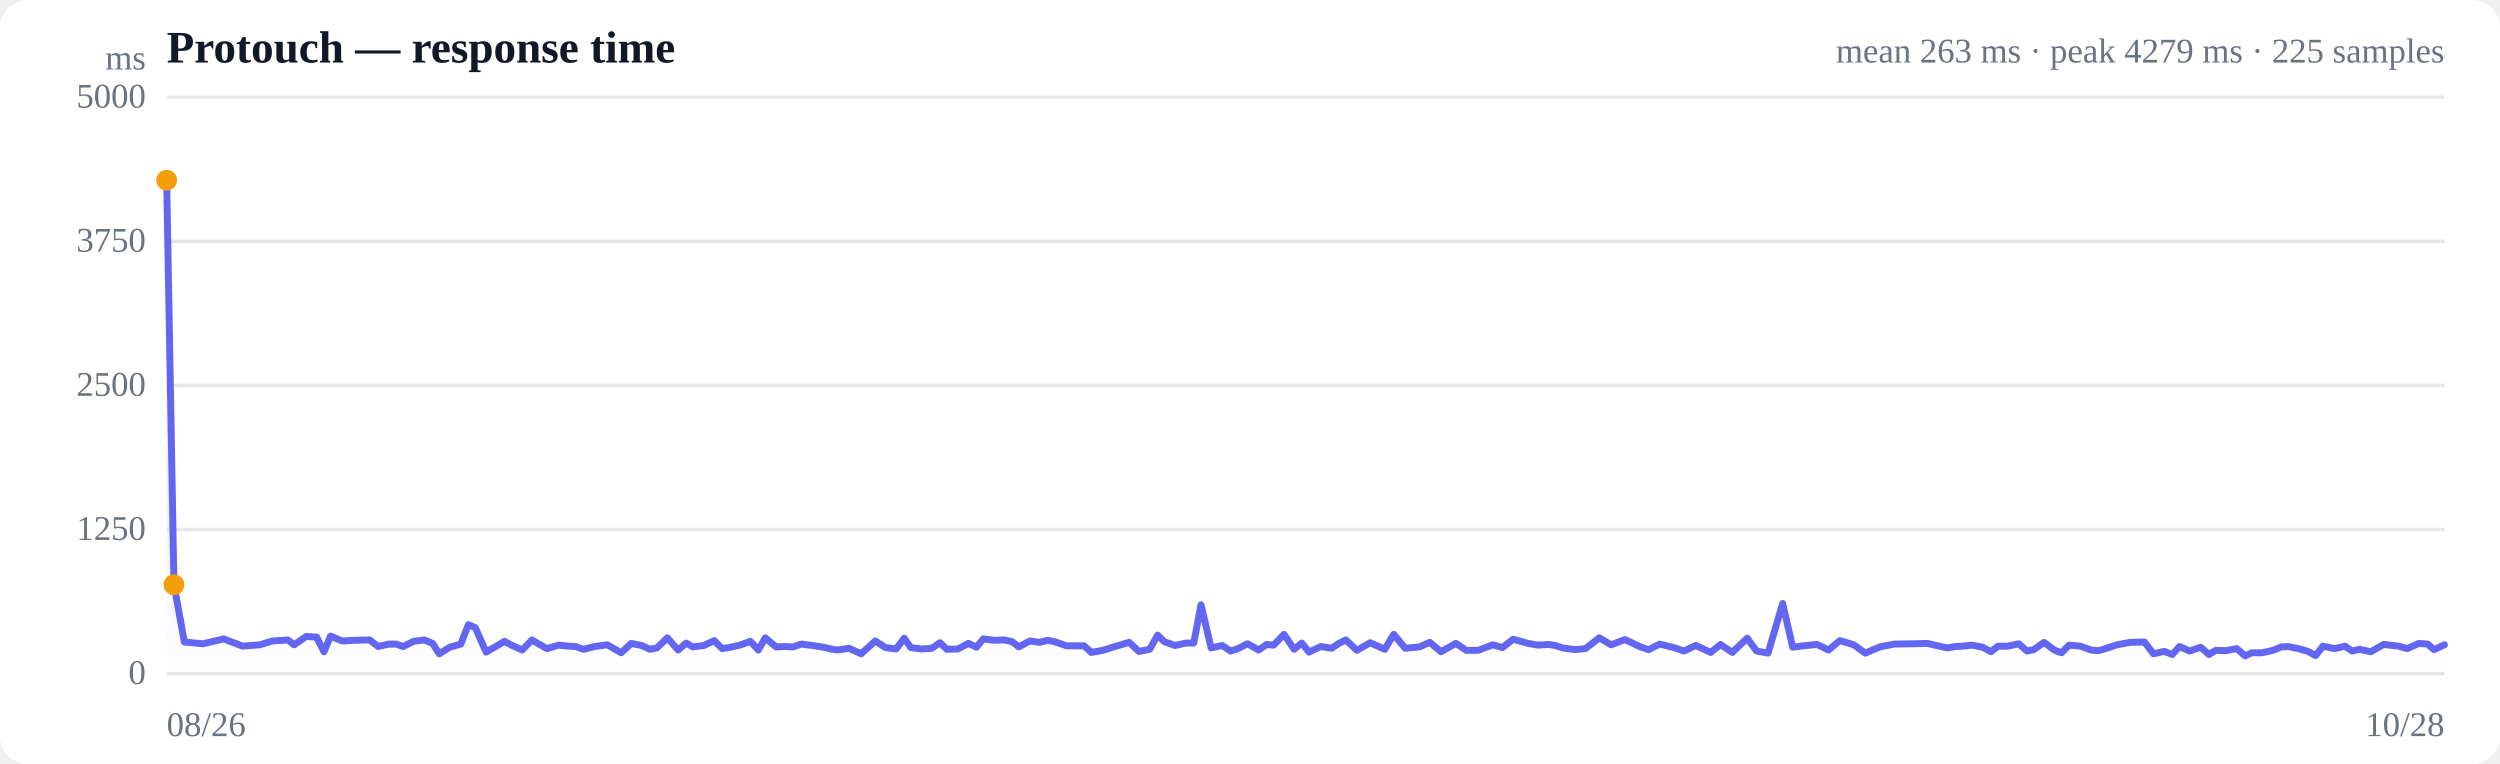
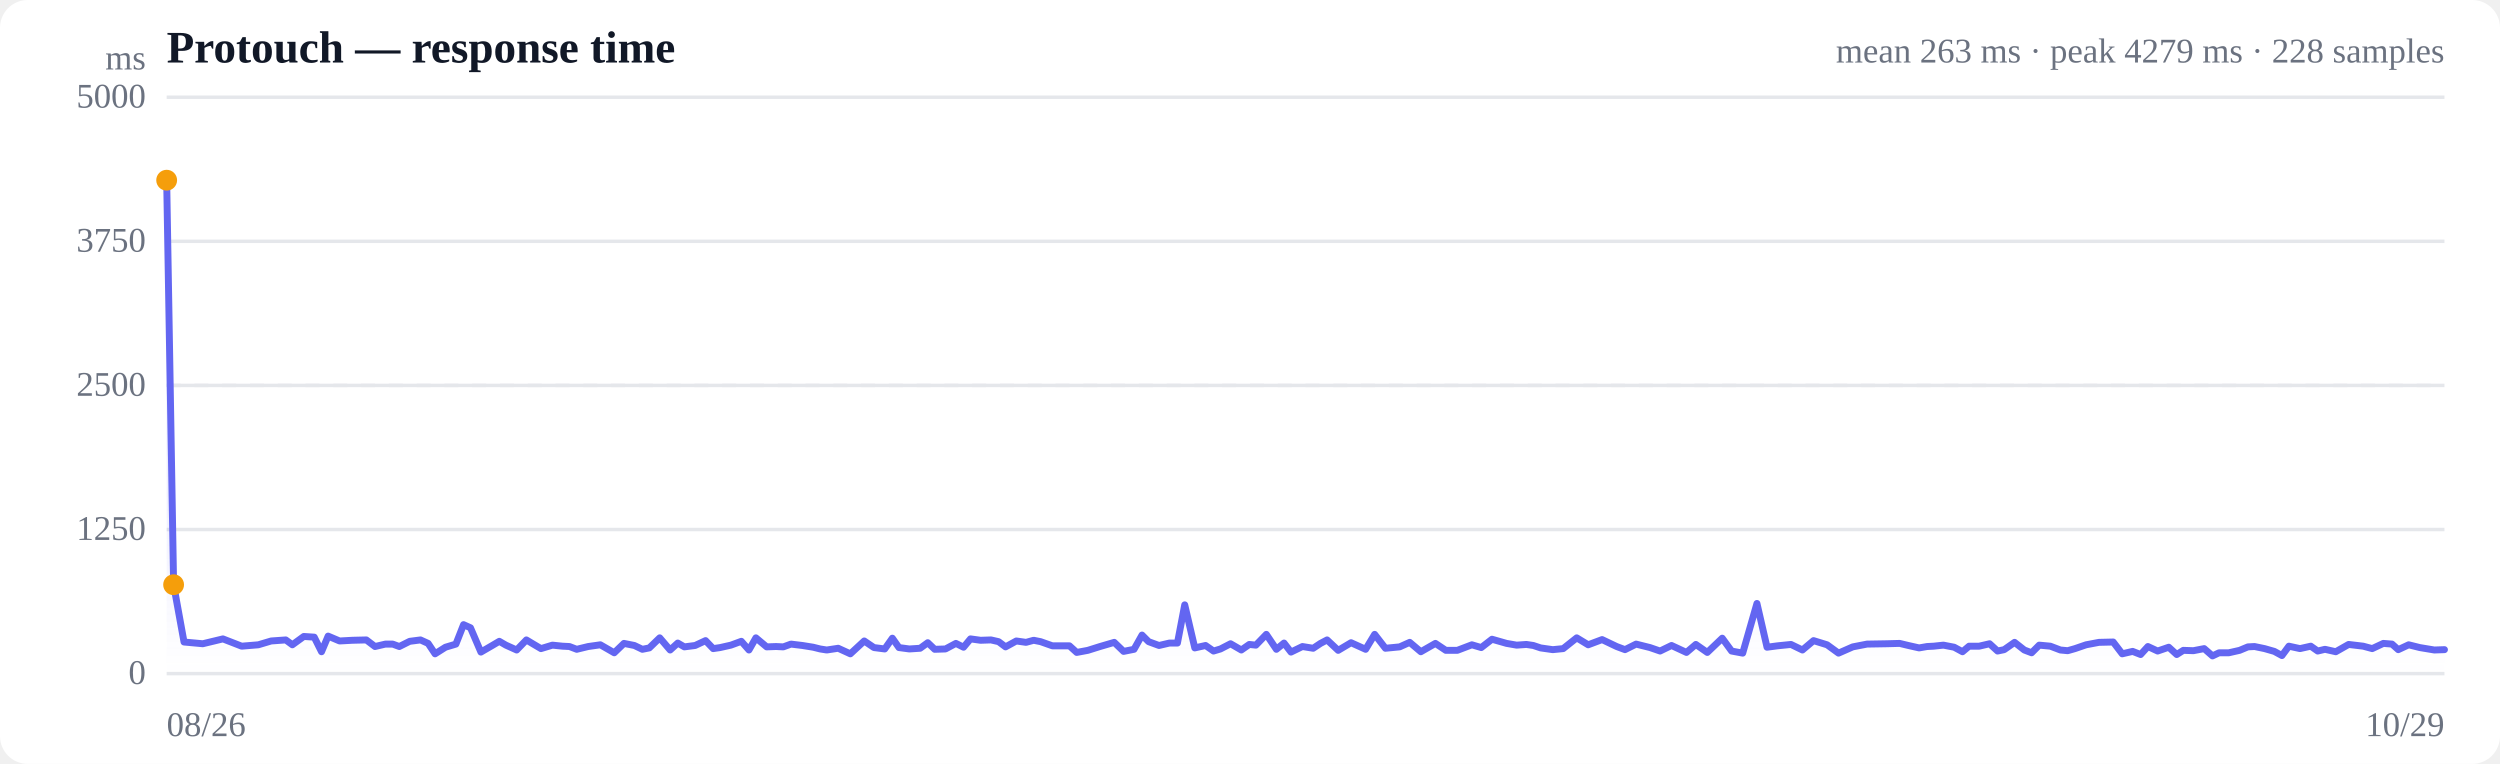
<svg xmlns="http://www.w3.org/2000/svg" viewBox="0 0 720 220" width="720" height="220" role="img" aria-label="Response time over time">
  <style>
  :root { color-scheme: light dark; }
  .bg { fill: #ffffff; }
  .grid { stroke: #e5e7eb; stroke-width: 1; }
  .axis { fill: #6b7280; font-size: 10px; }
  .title { fill: #111827; font-size: 13px; font-weight: 600; }
  .sub { fill: #6b7280; font-size: 10px; }
  .line { stroke: #6366f1; stroke-width: 2; fill: none; stroke-linejoin: round; stroke-linecap: round; }
  .area { fill: url(#fade); }
  .dot-degraded { fill: #f59e0b; }
  .dot-down { fill: #ef4444; }
  .empty { fill: #9ca3af; font-size: 12px; }
  @media (prefers-color-scheme: dark) {
    .bg { fill: #0b0f19; }
    .grid { stroke: #1f2937; }
    .axis, .sub { fill: #9ca3af; }
    .title { fill: #f3f4f6; }
    .line { stroke: #818cf8; }
  }
</style>
  <defs>
    <linearGradient id="fade" x1="0" y1="0" x2="0" y2="1">
      <stop offset="0%" stop-color="#6366f1" stop-opacity="0.28" />
      <stop offset="100%" stop-color="#6366f1" stop-opacity="0" />
    </linearGradient>
  </defs>
  <rect class="bg" width="720" height="220" rx="8" />
  <text class="title" x="48" y="18">Protouch — response time</text>
-   <text class="sub" x="704" y="18" text-anchor="end">mean 263 ms · peak 4279 ms · 225 samples</text>
+   <text class="sub" x="704" y="18" text-anchor="end">mean 263 ms · peak 4279 ms · 228 samples</text>
  <line class="grid" x1="48" y1="194.0" x2="704" y2="194.0" />
  <text class="axis" x="42" y="197" text-anchor="end">0</text>
  <line class="grid" x1="48" y1="152.5" x2="704" y2="152.5" />
  <text class="axis" x="42" y="155.5" text-anchor="end">1250</text>
  <line class="grid" x1="48" y1="111.0" x2="704" y2="111.0" />
  <text class="axis" x="42" y="114" text-anchor="end">2500</text>
  <line class="grid" x1="48" y1="69.5" x2="704" y2="69.5" />
  <text class="axis" x="42" y="72.5" text-anchor="end">3750</text>
  <line class="grid" x1="48" y1="28.0" x2="704" y2="28.0" />
  <text class="axis" x="42" y="31" text-anchor="end">5000</text>
  <line class="grid" stroke-dasharray="4 4" x1="48" y1="111.0" x2="704" y2="111.0" />
-   <path class="area" d="M48.0,51.9 L48.0,51.9 L50.1,168.4 L53.1,184.9 L58.5,185.4 L64.4,184.0 L69.9,186.1 L74.8,185.7 L78.5,184.6 L82.9,184.3 L84.7,185.7 L88.2,183.3 L91.2,183.5 L93.3,187.7 L95.2,183.2 L98.6,184.6 L102.3,184.4 L106.5,184.3 L108.9,186.2 L112.0,185.5 L114.1,185.5 L116.1,186.2 L119.1,184.7 L122.2,184.3 L124.6,185.3 L126.5,188.3 L129.5,186.4 L132.7,185.5 L134.9,179.9 L136.9,180.8 L140.0,187.8 L143.1,186.0 L145.3,184.7 L147.3,185.8 L150.4,187.2 L153.2,184.3 L155.2,185.5 L157.5,186.8 L160.9,185.8 L163.8,186.1 L165.8,186.2 L168.0,187.0 L171.3,186.2 L174.9,185.7 L178.9,188.0 L181.8,185.3 L184.8,185.9 L187.2,187.0 L189.2,186.6 L192.2,183.7 L195.3,187.2 L197.6,185.2 L199.5,186.3 L202.7,185.9 L205.7,184.5 L208.0,186.8 L209.9,186.5 L213.1,185.8 L216.1,184.7 L218.4,187.2 L220.4,183.7 L223.5,186.3 L226.3,186.2 L228.5,186.3 L230.7,185.5 L234.0,185.9 L237.2,186.4 L239.2,186.9 L241.2,187.2 L244.5,186.7 L248.0,188.3 L252.1,184.6 L255.0,186.5 L258.1,186.9 L260.4,183.8 L262.3,186.5 L265.4,186.9 L268.4,186.7 L270.7,185.1 L272.7,187.0 L275.9,186.9 L278.9,185.3 L281.2,186.4 L283.2,184.0 L286.2,184.4 L289.2,184.3 L291.5,184.8 L293.4,186.3 L296.6,184.6 L299.5,185.0 L301.7,184.4 L303.7,184.8 L307.2,186.0 L310.1,186.0 L312.2,186.0 L314.3,187.9 L317.6,187.3 L321.1,186.2 L325.2,185.0 L328.0,187.6 L331.1,187.0 L333.4,182.9 L335.3,184.8 L338.4,185.9 L341.5,185.2 L343.8,185.2 L345.9,174.2 L348.8,186.6 L352.0,185.9 L354.4,187.5 L356.3,186.9 L359.3,185.4 L362.5,187.2 L364.8,185.6 L366.8,185.8 L369.8,182.7 L372.7,187.0 L374.9,185.2 L377.0,187.8 L380.4,186.2 L383.5,186.7 L385.6,185.3 L387.6,184.3 L390.8,187.3 L394.6,185.1 L398.8,187.0 L401.4,182.7 L404.7,186.7 L408.8,186.3 L411.8,185.0 L415.0,187.7 L419.3,185.3 L422.3,187.3 L425.7,187.3 L429.9,185.7 L432.7,186.5 L435.8,184.1 L440.1,185.3 L443.0,185.8 L445.9,185.6 L447.9,185.9 L450.0,186.6 L453.6,187.1 L456.6,186.8 L460.6,183.7 L464.0,185.7 L468.0,184.2 L472.2,186.2 L474.8,187.1 L478.0,185.5 L482.1,186.5 L485.0,187.5 L488.4,185.9 L492.7,187.9 L495.5,185.6 L498.9,187.9 L503.2,183.8 L505.9,187.5 L509.2,188.1 L513.4,173.8 L516.3,186.4 L519.3,186.0 L523.3,185.6 L526.6,187.2 L529.9,184.5 L533.9,185.7 L537.2,188.1 L541.4,186.3 L545.5,185.5 L551.4,185.4 L555.1,185.3 L557.6,185.9 L560.8,186.6 L563.1,186.2 L565.1,186.1 L567.9,185.8 L571.0,186.4 L573.4,187.7 L575.4,186.1 L578.3,186.1 L581.4,185.4 L583.8,187.5 L585.7,187.1 L588.7,185.0 L591.6,187.2 L593.7,188.0 L595.9,185.8 L599.2,186.1 L602.2,187.2 L604.3,187.4 L606.4,186.8 L609.7,185.7 L613.5,185.0 L617.6,184.9 L620.2,188.3 L623.3,187.6 L625.6,188.5 L627.7,186.2 L630.6,187.5 L633.8,186.4 L636.2,188.5 L638.1,187.3 L641.0,187.4 L644.2,186.8 L646.6,188.9 L648.5,188.0 L651.5,188.0 L654.6,187.3 L657.0,186.3 L658.9,186.2 L661.9,186.8 L664.7,187.6 L666.9,188.8 L669.0,186.1 L672.3,186.8 L675.4,186.1 L677.4,187.5 L679.5,187.0 L682.8,187.7 L686.5,185.6 L690.8,186.1 L693.3,186.8 L696.6,185.3 L699.2,185.5 L701.0,187.1 L704.0,185.7 L704.0,194.0 L48.0,194.0 Z" />
-   <path class="line" d="M48.0,51.9 L50.1,168.4 L53.1,184.9 L58.5,185.4 L64.4,184.0 L69.9,186.1 L74.8,185.7 L78.5,184.6 L82.9,184.3 L84.7,185.7 L88.2,183.3 L91.2,183.5 L93.3,187.7 L95.2,183.2 L98.6,184.6 L102.3,184.4 L106.5,184.3 L108.9,186.2 L112.0,185.5 L114.1,185.5 L116.1,186.2 L119.1,184.7 L122.2,184.3 L124.6,185.3 L126.5,188.3 L129.5,186.4 L132.7,185.5 L134.9,179.9 L136.9,180.8 L140.0,187.8 L143.1,186.0 L145.3,184.7 L147.3,185.8 L150.4,187.2 L153.2,184.3 L155.2,185.5 L157.5,186.8 L160.9,185.8 L163.8,186.1 L165.8,186.2 L168.0,187.0 L171.3,186.2 L174.9,185.7 L178.9,188.0 L181.8,185.3 L184.8,185.9 L187.2,187.0 L189.2,186.6 L192.2,183.7 L195.3,187.2 L197.6,185.2 L199.5,186.3 L202.7,185.9 L205.7,184.5 L208.0,186.8 L209.9,186.5 L213.1,185.8 L216.1,184.7 L218.4,187.2 L220.4,183.7 L223.5,186.3 L226.3,186.2 L228.5,186.3 L230.7,185.5 L234.0,185.9 L237.2,186.4 L239.2,186.9 L241.2,187.2 L244.5,186.7 L248.0,188.3 L252.1,184.6 L255.0,186.5 L258.1,186.9 L260.4,183.8 L262.3,186.5 L265.4,186.9 L268.4,186.7 L270.7,185.1 L272.7,187.0 L275.9,186.9 L278.9,185.3 L281.2,186.4 L283.2,184.0 L286.2,184.4 L289.2,184.3 L291.5,184.8 L293.4,186.3 L296.6,184.6 L299.5,185.0 L301.7,184.4 L303.7,184.8 L307.2,186.0 L310.1,186.0 L312.2,186.0 L314.3,187.9 L317.6,187.3 L321.1,186.2 L325.2,185.0 L328.0,187.6 L331.1,187.0 L333.4,182.9 L335.3,184.8 L338.4,185.9 L341.5,185.2 L343.8,185.2 L345.9,174.2 L348.8,186.6 L352.0,185.9 L354.4,187.5 L356.3,186.9 L359.3,185.4 L362.5,187.2 L364.8,185.6 L366.8,185.8 L369.8,182.7 L372.7,187.0 L374.9,185.2 L377.0,187.8 L380.4,186.2 L383.5,186.7 L385.6,185.3 L387.6,184.3 L390.8,187.3 L394.6,185.1 L398.8,187.0 L401.4,182.7 L404.7,186.7 L408.8,186.3 L411.8,185.0 L415.0,187.7 L419.3,185.3 L422.3,187.3 L425.7,187.3 L429.9,185.7 L432.7,186.5 L435.8,184.1 L440.1,185.3 L443.0,185.8 L445.9,185.6 L447.9,185.9 L450.0,186.6 L453.6,187.1 L456.6,186.8 L460.6,183.7 L464.0,185.7 L468.0,184.2 L472.2,186.2 L474.8,187.1 L478.0,185.5 L482.1,186.5 L485.0,187.5 L488.4,185.9 L492.7,187.9 L495.5,185.6 L498.9,187.9 L503.2,183.8 L505.9,187.5 L509.2,188.1 L513.4,173.8 L516.3,186.4 L519.3,186.0 L523.3,185.6 L526.6,187.2 L529.9,184.5 L533.9,185.7 L537.2,188.1 L541.4,186.3 L545.5,185.5 L551.4,185.4 L555.1,185.3 L557.6,185.9 L560.8,186.6 L563.1,186.2 L565.1,186.1 L567.9,185.8 L571.0,186.4 L573.4,187.7 L575.4,186.1 L578.3,186.1 L581.4,185.4 L583.8,187.5 L585.7,187.1 L588.7,185.0 L591.6,187.2 L593.7,188.0 L595.9,185.8 L599.2,186.1 L602.2,187.2 L604.3,187.4 L606.4,186.8 L609.7,185.7 L613.5,185.0 L617.6,184.9 L620.2,188.3 L623.3,187.6 L625.6,188.5 L627.7,186.2 L630.6,187.5 L633.8,186.4 L636.2,188.5 L638.1,187.3 L641.0,187.4 L644.2,186.8 L646.6,188.9 L648.5,188.0 L651.5,188.0 L654.6,187.3 L657.0,186.3 L658.9,186.2 L661.9,186.8 L664.7,187.6 L666.9,188.8 L669.0,186.1 L672.3,186.8 L675.4,186.1 L677.4,187.5 L679.5,187.0 L682.8,187.7 L686.5,185.6 L690.8,186.1 L693.3,186.8 L696.6,185.3 L699.2,185.5 L701.0,187.1 L704.0,185.7" />
+   <path class="area" d="M48.0,51.9 L48.0,51.9 L50.0,168.4 L53.0,184.9 L58.4,185.4 L64.2,184.0 L69.6,186.1 L74.4,185.7 L78.1,184.6 L82.3,184.3 L84.2,185.7 L87.5,183.3 L90.5,183.5 L92.6,187.7 L94.5,183.2 L97.8,184.6 L101.5,184.4 L105.5,184.3 L108.0,186.2 L111.0,185.5 L113.1,185.5 L115.0,186.2 L118.0,184.7 L121.1,184.3 L123.3,185.3 L125.3,188.3 L128.3,186.4 L131.3,185.5 L133.5,179.9 L135.5,180.8 L138.5,187.8 L141.6,186.0 L143.8,184.7 L145.7,185.8 L148.8,187.2 L151.6,184.3 L153.6,185.5 L155.8,186.8 L159.1,185.8 L162.0,186.1 L164.0,186.2 L166.1,187.0 L169.4,186.2 L172.9,185.7 L176.9,188.0 L179.7,185.3 L182.7,185.9 L185.0,187.0 L187.0,186.6 L190.0,183.7 L193.0,187.2 L195.2,185.2 L197.1,186.3 L200.2,185.9 L203.2,184.5 L205.4,186.8 L207.4,186.5 L210.5,185.8 L213.5,184.7 L215.7,187.2 L217.7,183.7 L220.8,186.3 L223.5,186.2 L225.6,186.3 L227.8,185.5 L231.1,185.9 L234.2,186.4 L236.2,186.9 L238.1,187.2 L241.4,186.7 L244.9,188.3 L248.9,184.6 L251.7,186.5 L254.8,186.9 L257.0,183.8 L258.9,186.5 L261.9,186.9 L265.0,186.7 L267.2,185.1 L269.2,187.0 L272.3,186.9 L275.3,185.3 L277.5,186.4 L279.5,184.0 L282.4,184.4 L285.4,184.3 L287.6,184.8 L289.6,186.3 L292.7,184.6 L295.5,185.0 L297.7,184.4 L299.7,184.8 L303.1,186.0 L306.0,186.0 L308.0,186.0 L310.1,187.9 L313.3,187.3 L316.8,186.2 L320.9,185.0 L323.6,187.6 L326.6,187.0 L328.9,182.9 L330.8,184.8 L333.8,185.9 L336.8,185.2 L339.1,185.2 L341.2,174.2 L344.1,186.6 L347.2,185.9 L349.5,187.5 L351.5,186.9 L354.4,185.4 L357.5,187.2 L359.8,185.6 L361.7,185.8 L364.7,182.7 L367.6,187.0 L369.8,185.2 L371.8,187.8 L375.1,186.2 L378.2,186.7 L380.3,185.3 L382.2,184.3 L385.4,187.3 L389.1,185.1 L393.3,187.0 L395.9,182.7 L399.0,186.7 L403.1,186.3 L406.0,185.0 L409.2,187.7 L413.4,185.3 L416.4,187.3 L419.7,187.3 L423.9,185.7 L426.6,186.5 L429.7,184.1 L433.9,185.3 L436.8,185.8 L439.6,185.6 L441.6,185.9 L443.7,186.6 L447.2,187.1 L450.2,186.8 L454.1,183.7 L457.4,185.7 L461.4,184.2 L465.6,186.2 L468.0,187.1 L471.2,185.5 L475.2,186.5 L478.1,187.5 L481.4,185.9 L485.7,187.9 L488.4,185.6 L491.7,187.9 L496.0,183.8 L498.7,187.5 L501.9,188.1 L506.0,173.8 L508.9,186.4 L511.9,186.0 L515.8,185.6 L519.1,187.2 L522.3,184.5 L526.2,185.7 L529.5,188.1 L533.6,186.3 L537.7,185.5 L543.4,185.4 L547.1,185.3 L549.6,185.9 L552.7,186.6 L555.0,186.2 L556.9,186.1 L559.7,185.8 L562.8,186.4 L565.2,187.7 L567.1,186.1 L570.0,186.1 L573.0,185.4 L575.3,187.5 L577.2,187.1 L580.2,185.0 L583.0,187.2 L585.1,188.0 L587.3,185.8 L590.5,186.1 L593.4,187.2 L595.5,187.4 L597.6,186.8 L600.8,185.7 L604.5,185.0 L608.6,184.9 L611.2,188.3 L614.2,187.6 L616.5,188.5 L618.6,186.2 L621.4,187.5 L624.6,186.4 L626.9,188.5 L628.8,187.3 L631.7,187.4 L634.8,186.8 L637.2,188.9 L639.1,188.0 L641.9,188.0 L645.0,187.3 L647.4,186.3 L649.3,186.2 L652.2,186.8 L655.0,187.6 L657.2,188.8 L659.2,186.1 L662.4,186.8 L665.5,186.1 L667.5,187.5 L669.6,187.0 L672.7,187.7 L676.4,185.6 L680.6,186.1 L683.2,186.8 L686.4,185.3 L688.9,185.5 L690.7,187.1 L693.7,185.7 L696.9,186.5 L701.1,187.2 L704.0,187.1 L704.0,194.0 L48.0,194.0 Z" />
+   <path class="line" d="M48.0,51.9 L50.0,168.4 L53.0,184.9 L58.4,185.4 L64.2,184.0 L69.6,186.1 L74.4,185.7 L78.1,184.6 L82.3,184.3 L84.2,185.7 L87.5,183.3 L90.5,183.5 L92.6,187.7 L94.5,183.2 L97.8,184.6 L101.5,184.4 L105.5,184.3 L108.0,186.2 L111.0,185.5 L113.1,185.5 L115.0,186.2 L118.0,184.7 L121.1,184.3 L123.3,185.3 L125.3,188.3 L128.3,186.4 L131.3,185.5 L133.5,179.9 L135.5,180.8 L138.5,187.8 L141.6,186.0 L143.8,184.7 L145.7,185.8 L148.8,187.2 L151.6,184.3 L153.6,185.5 L155.8,186.8 L159.1,185.8 L162.0,186.1 L164.0,186.2 L166.1,187.0 L169.4,186.2 L172.9,185.7 L176.9,188.0 L179.7,185.3 L182.7,185.9 L185.0,187.0 L187.0,186.6 L190.0,183.7 L193.0,187.2 L195.2,185.2 L197.1,186.3 L200.2,185.9 L203.2,184.5 L205.4,186.8 L207.4,186.5 L210.5,185.8 L213.5,184.7 L215.7,187.2 L217.7,183.7 L220.8,186.3 L223.5,186.2 L225.6,186.3 L227.8,185.5 L231.1,185.9 L234.2,186.4 L236.2,186.9 L238.1,187.2 L241.4,186.7 L244.9,188.3 L248.9,184.6 L251.7,186.5 L254.8,186.9 L257.0,183.8 L258.9,186.5 L261.9,186.9 L265.0,186.7 L267.2,185.1 L269.2,187.0 L272.3,186.9 L275.3,185.3 L277.5,186.4 L279.5,184.0 L282.4,184.4 L285.4,184.3 L287.6,184.8 L289.6,186.3 L292.7,184.6 L295.5,185.0 L297.7,184.4 L299.7,184.8 L303.1,186.0 L306.0,186.0 L308.0,186.0 L310.1,187.9 L313.3,187.3 L316.8,186.2 L320.9,185.0 L323.6,187.6 L326.6,187.0 L328.9,182.9 L330.8,184.8 L333.8,185.9 L336.8,185.2 L339.1,185.2 L341.2,174.2 L344.1,186.6 L347.2,185.9 L349.5,187.5 L351.5,186.9 L354.4,185.4 L357.5,187.2 L359.8,185.6 L361.7,185.8 L364.7,182.7 L367.6,187.0 L369.8,185.2 L371.8,187.8 L375.1,186.2 L378.2,186.7 L380.3,185.3 L382.2,184.3 L385.4,187.3 L389.1,185.1 L393.3,187.0 L395.9,182.7 L399.0,186.7 L403.1,186.3 L406.0,185.0 L409.2,187.7 L413.4,185.3 L416.4,187.3 L419.7,187.3 L423.9,185.7 L426.6,186.5 L429.7,184.1 L433.9,185.3 L436.8,185.8 L439.6,185.6 L441.6,185.9 L443.7,186.6 L447.2,187.1 L450.2,186.8 L454.1,183.7 L457.4,185.7 L461.4,184.2 L465.6,186.2 L468.0,187.1 L471.2,185.5 L475.2,186.5 L478.1,187.5 L481.4,185.9 L485.7,187.9 L488.4,185.6 L491.7,187.9 L496.0,183.8 L498.7,187.5 L501.9,188.1 L506.0,173.8 L508.9,186.4 L511.9,186.0 L515.8,185.6 L519.1,187.2 L522.3,184.5 L526.2,185.7 L529.5,188.1 L533.6,186.3 L537.7,185.5 L543.4,185.4 L547.1,185.3 L549.6,185.9 L552.7,186.6 L555.0,186.2 L556.9,186.1 L559.7,185.8 L562.8,186.4 L565.2,187.7 L567.1,186.1 L570.0,186.1 L573.0,185.4 L575.3,187.5 L577.2,187.1 L580.2,185.0 L583.0,187.2 L585.1,188.0 L587.3,185.8 L590.5,186.1 L593.4,187.2 L595.5,187.4 L597.6,186.8 L600.8,185.7 L604.5,185.0 L608.6,184.9 L611.2,188.3 L614.2,187.6 L616.5,188.5 L618.6,186.2 L621.4,187.5 L624.6,186.4 L626.9,188.5 L628.8,187.3 L631.7,187.4 L634.8,186.8 L637.2,188.9 L639.1,188.0 L641.9,188.0 L645.0,187.3 L647.4,186.3 L649.3,186.2 L652.2,186.8 L655.0,187.6 L657.2,188.8 L659.2,186.1 L662.4,186.8 L665.5,186.1 L667.5,187.5 L669.6,187.0 L672.7,187.7 L676.4,185.6 L680.6,186.1 L683.2,186.8 L686.4,185.3 L688.9,185.5 L690.7,187.1 L693.7,185.7 L696.9,186.5 L701.1,187.2 L704.0,187.1" />
  <circle class="dot-degraded" cx="48.0" cy="51.9" r="3" />
-   <circle class="dot-degraded" cx="50.1" cy="168.4" r="3" />
+   <circle class="dot-degraded" cx="50.0" cy="168.4" r="3" />
  <text class="axis" x="48" y="212">08/26</text>
-   <text class="axis" x="704" y="212" text-anchor="end">10/28</text>
+   <text class="axis" x="704" y="212" text-anchor="end">10/29</text>
  <text class="axis" x="42" y="20" text-anchor="end">ms</text>
</svg>
